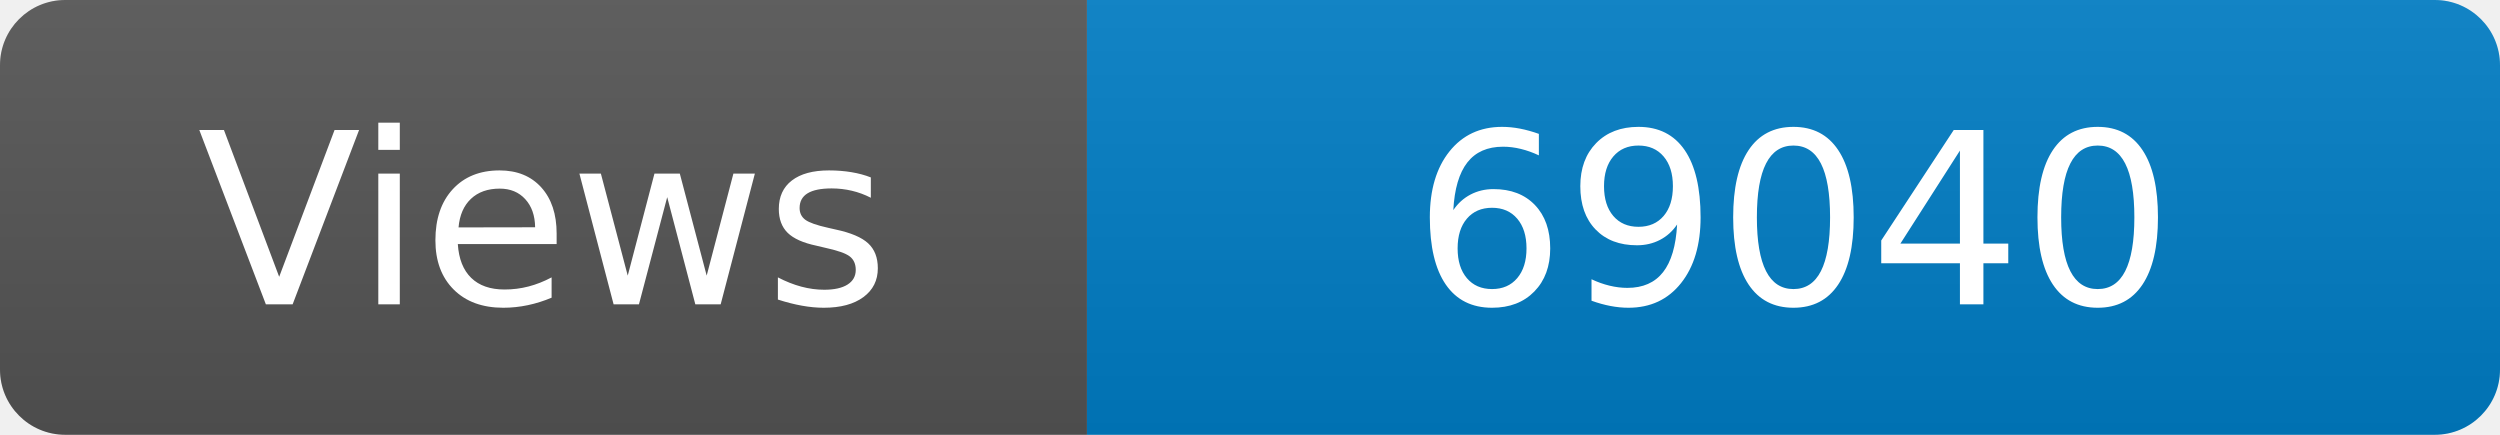
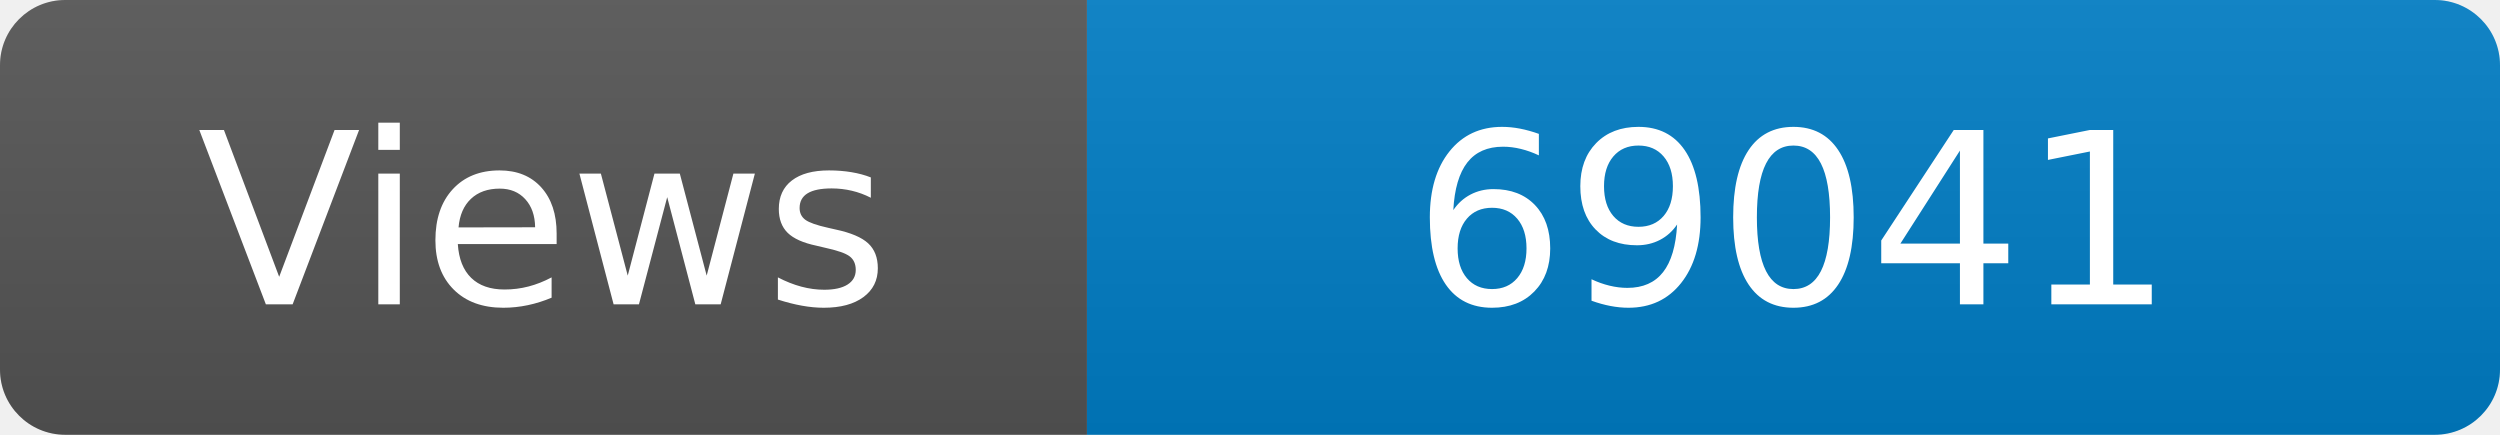
<svg xmlns="http://www.w3.org/2000/svg" width="115" height="20" role="img" aria-label="Maintained?: yes">
  <linearGradient id="s" x2="0" y2="100%">
    <stop offset="0" stop-color="#bbb" stop-opacity=".1" />
    <stop offset="1" stop-opacity=".1" />
  </linearGradient>
  <clipPath id="r">
    <rect width="115" height="20" rx="3" fill="#fff" />
  </clipPath>
  <g clip-path="url(#r)">
    <rect width="50" height="20" fill="#555" />
    <rect x="50" width="160" height="20" fill="#007ec6" />
    <rect width="115" height="20" fill="url(#s)" />
  </g>
  <g fill="#fff" text-anchor="middle" font-family="Verdana,Geneva,DejaVu Sans,sans-serif" font-size="110">
    <text x="250" y="140" transform="scale(.1)" fill="#fff">Views</text>
-     <text x="825" y="140" transform="scale(.1)" fill="#fff">69040</text>
+     <text x="825" y="140" transform="scale(.1)" fill="#fff">69041</text>
  </g>
</svg>
